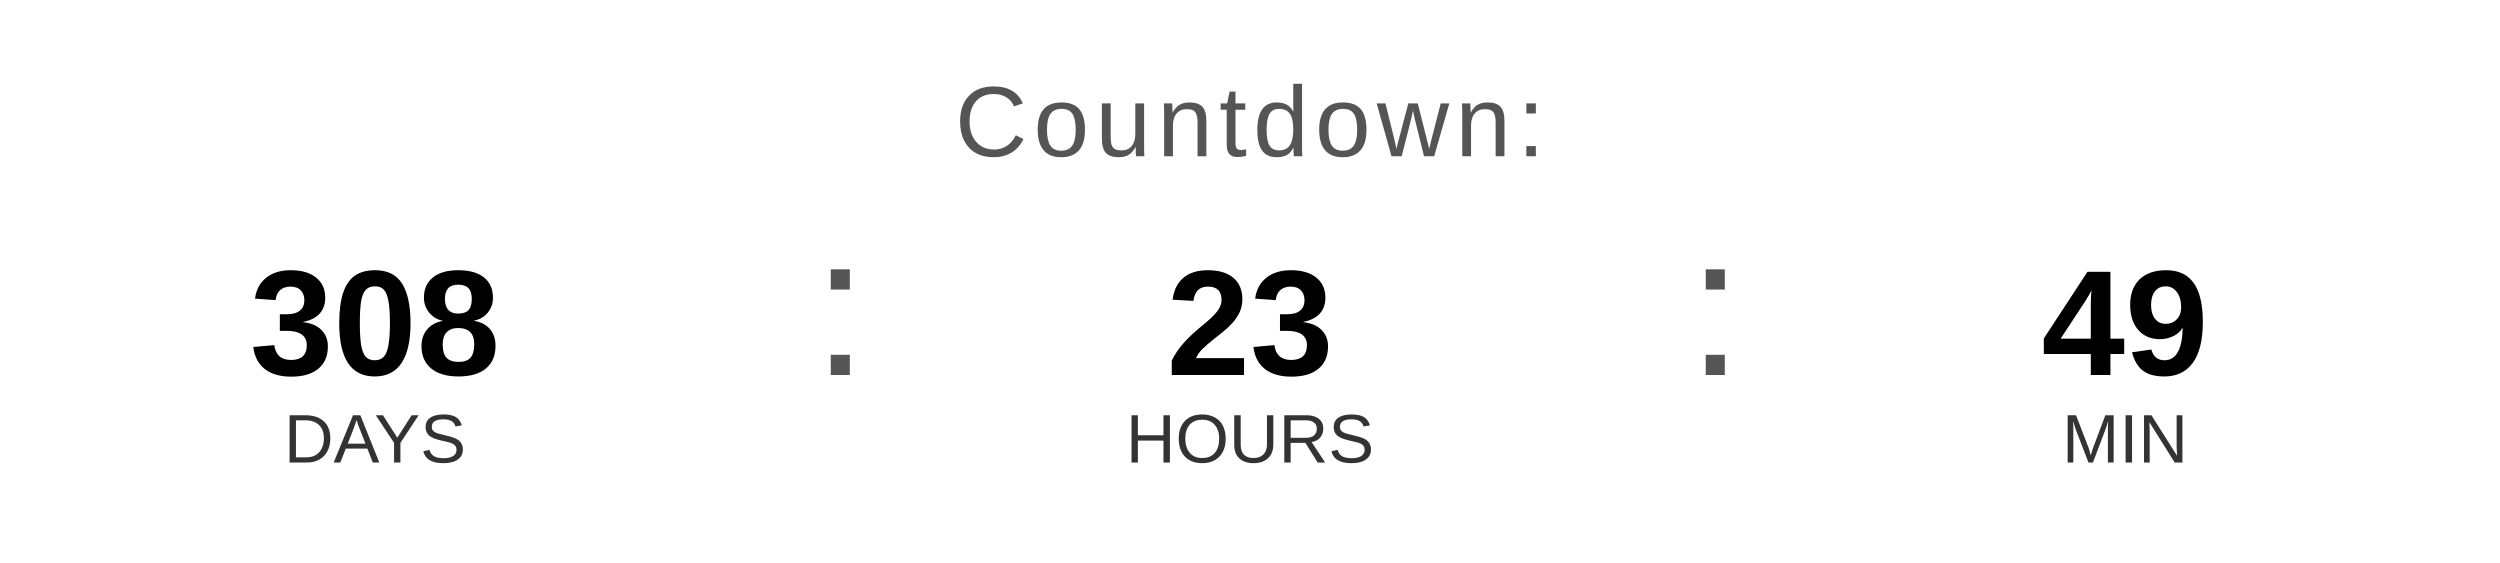
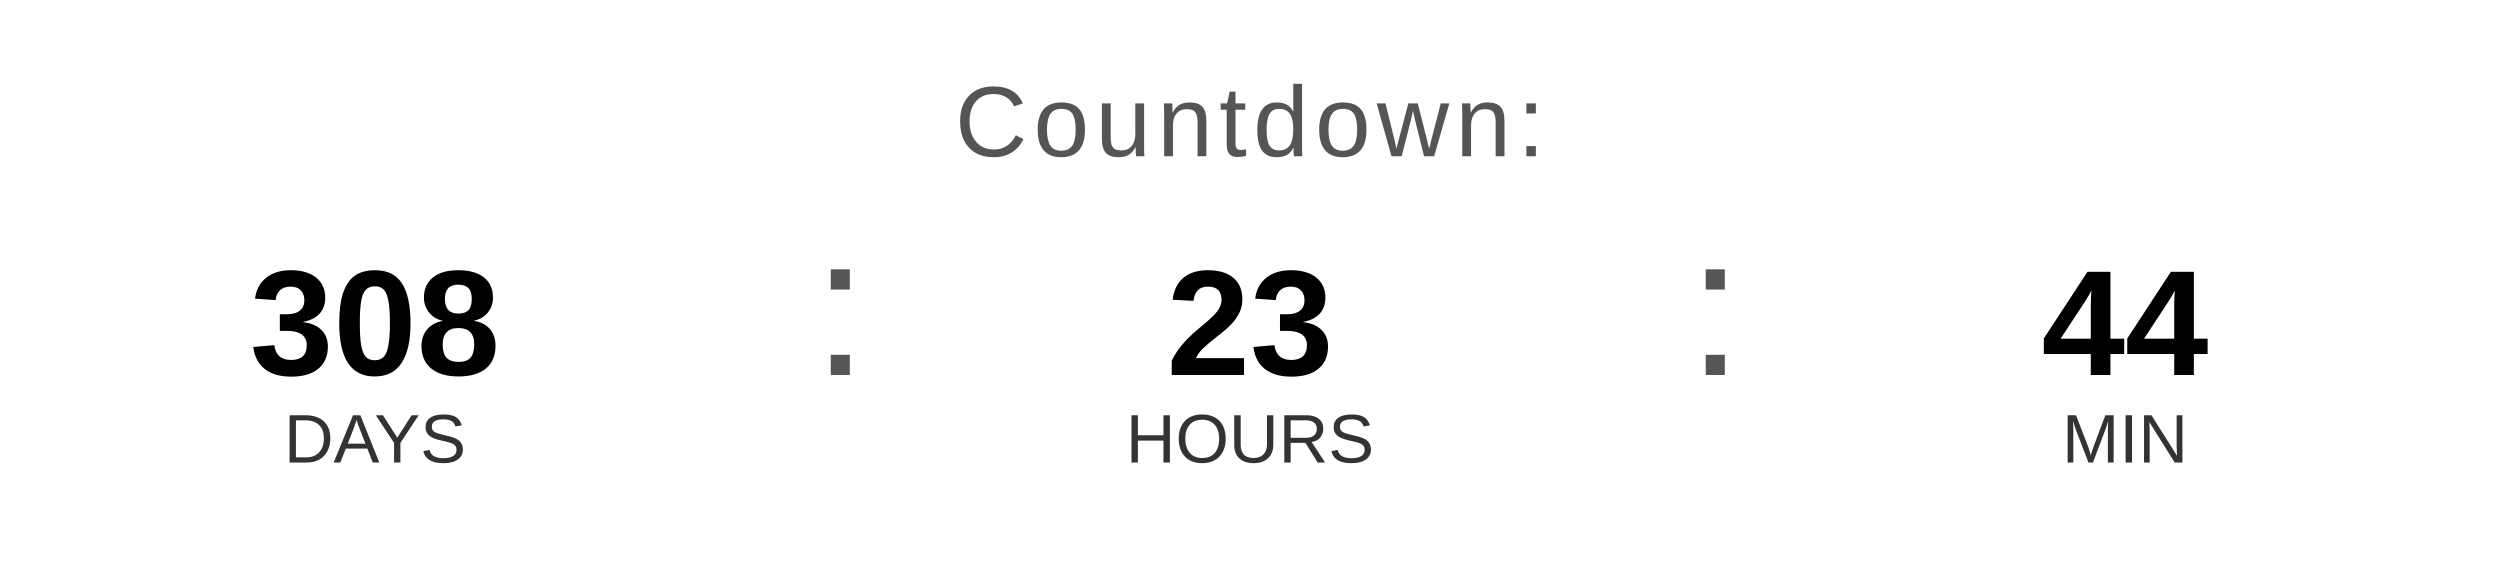
<svg xmlns="http://www.w3.org/2000/svg" width="400" height="90" viewBox="0 0 400 90">
  <text x="200" y="25" font-family="Arial, Helvetica, sans-serif" font-size="16" fill="#555555" text-anchor="middle" letter-spacing="1">
    Countdown:
  </text>
  <text x="60" y="60" font-family="Arial, Helvetica, sans-serif" font-size="24" font-weight="bold" fill="#000000" text-anchor="middle">308</text>
  <text x="60" y="74" font-family="Arial, Helvetica, sans-serif" font-size="11" fill="#333333" text-anchor="middle">DAYS</text>
  <text x="130" y="60" font-family="Arial, sans-serif" font-size="32" fill="#555555">:</text>
  <text x="200" y="60" font-family="Arial, Helvetica, sans-serif" font-size="24" font-weight="bold" fill="#000000" text-anchor="middle">23</text>
  <text x="200" y="74" font-family="Arial, Helvetica, sans-serif" font-size="11" fill="#333333" text-anchor="middle">HOURS</text>
  <text x="270" y="60" font-family="Arial, sans-serif" font-size="32" fill="#555555">:</text>
-   <text x="340" y="60" font-family="Arial, Helvetica, sans-serif" font-size="24" font-weight="bold" fill="#000000" text-anchor="middle">49</text>
+   <text x="340" y="60" font-family="Arial, Helvetica, sans-serif" font-size="24" font-weight="bold" fill="#000000" text-anchor="middle">44</text>
  <text x="340" y="74" font-family="Arial, Helvetica, sans-serif" font-size="11" fill="#333333" text-anchor="middle">MIN</text>
</svg>
